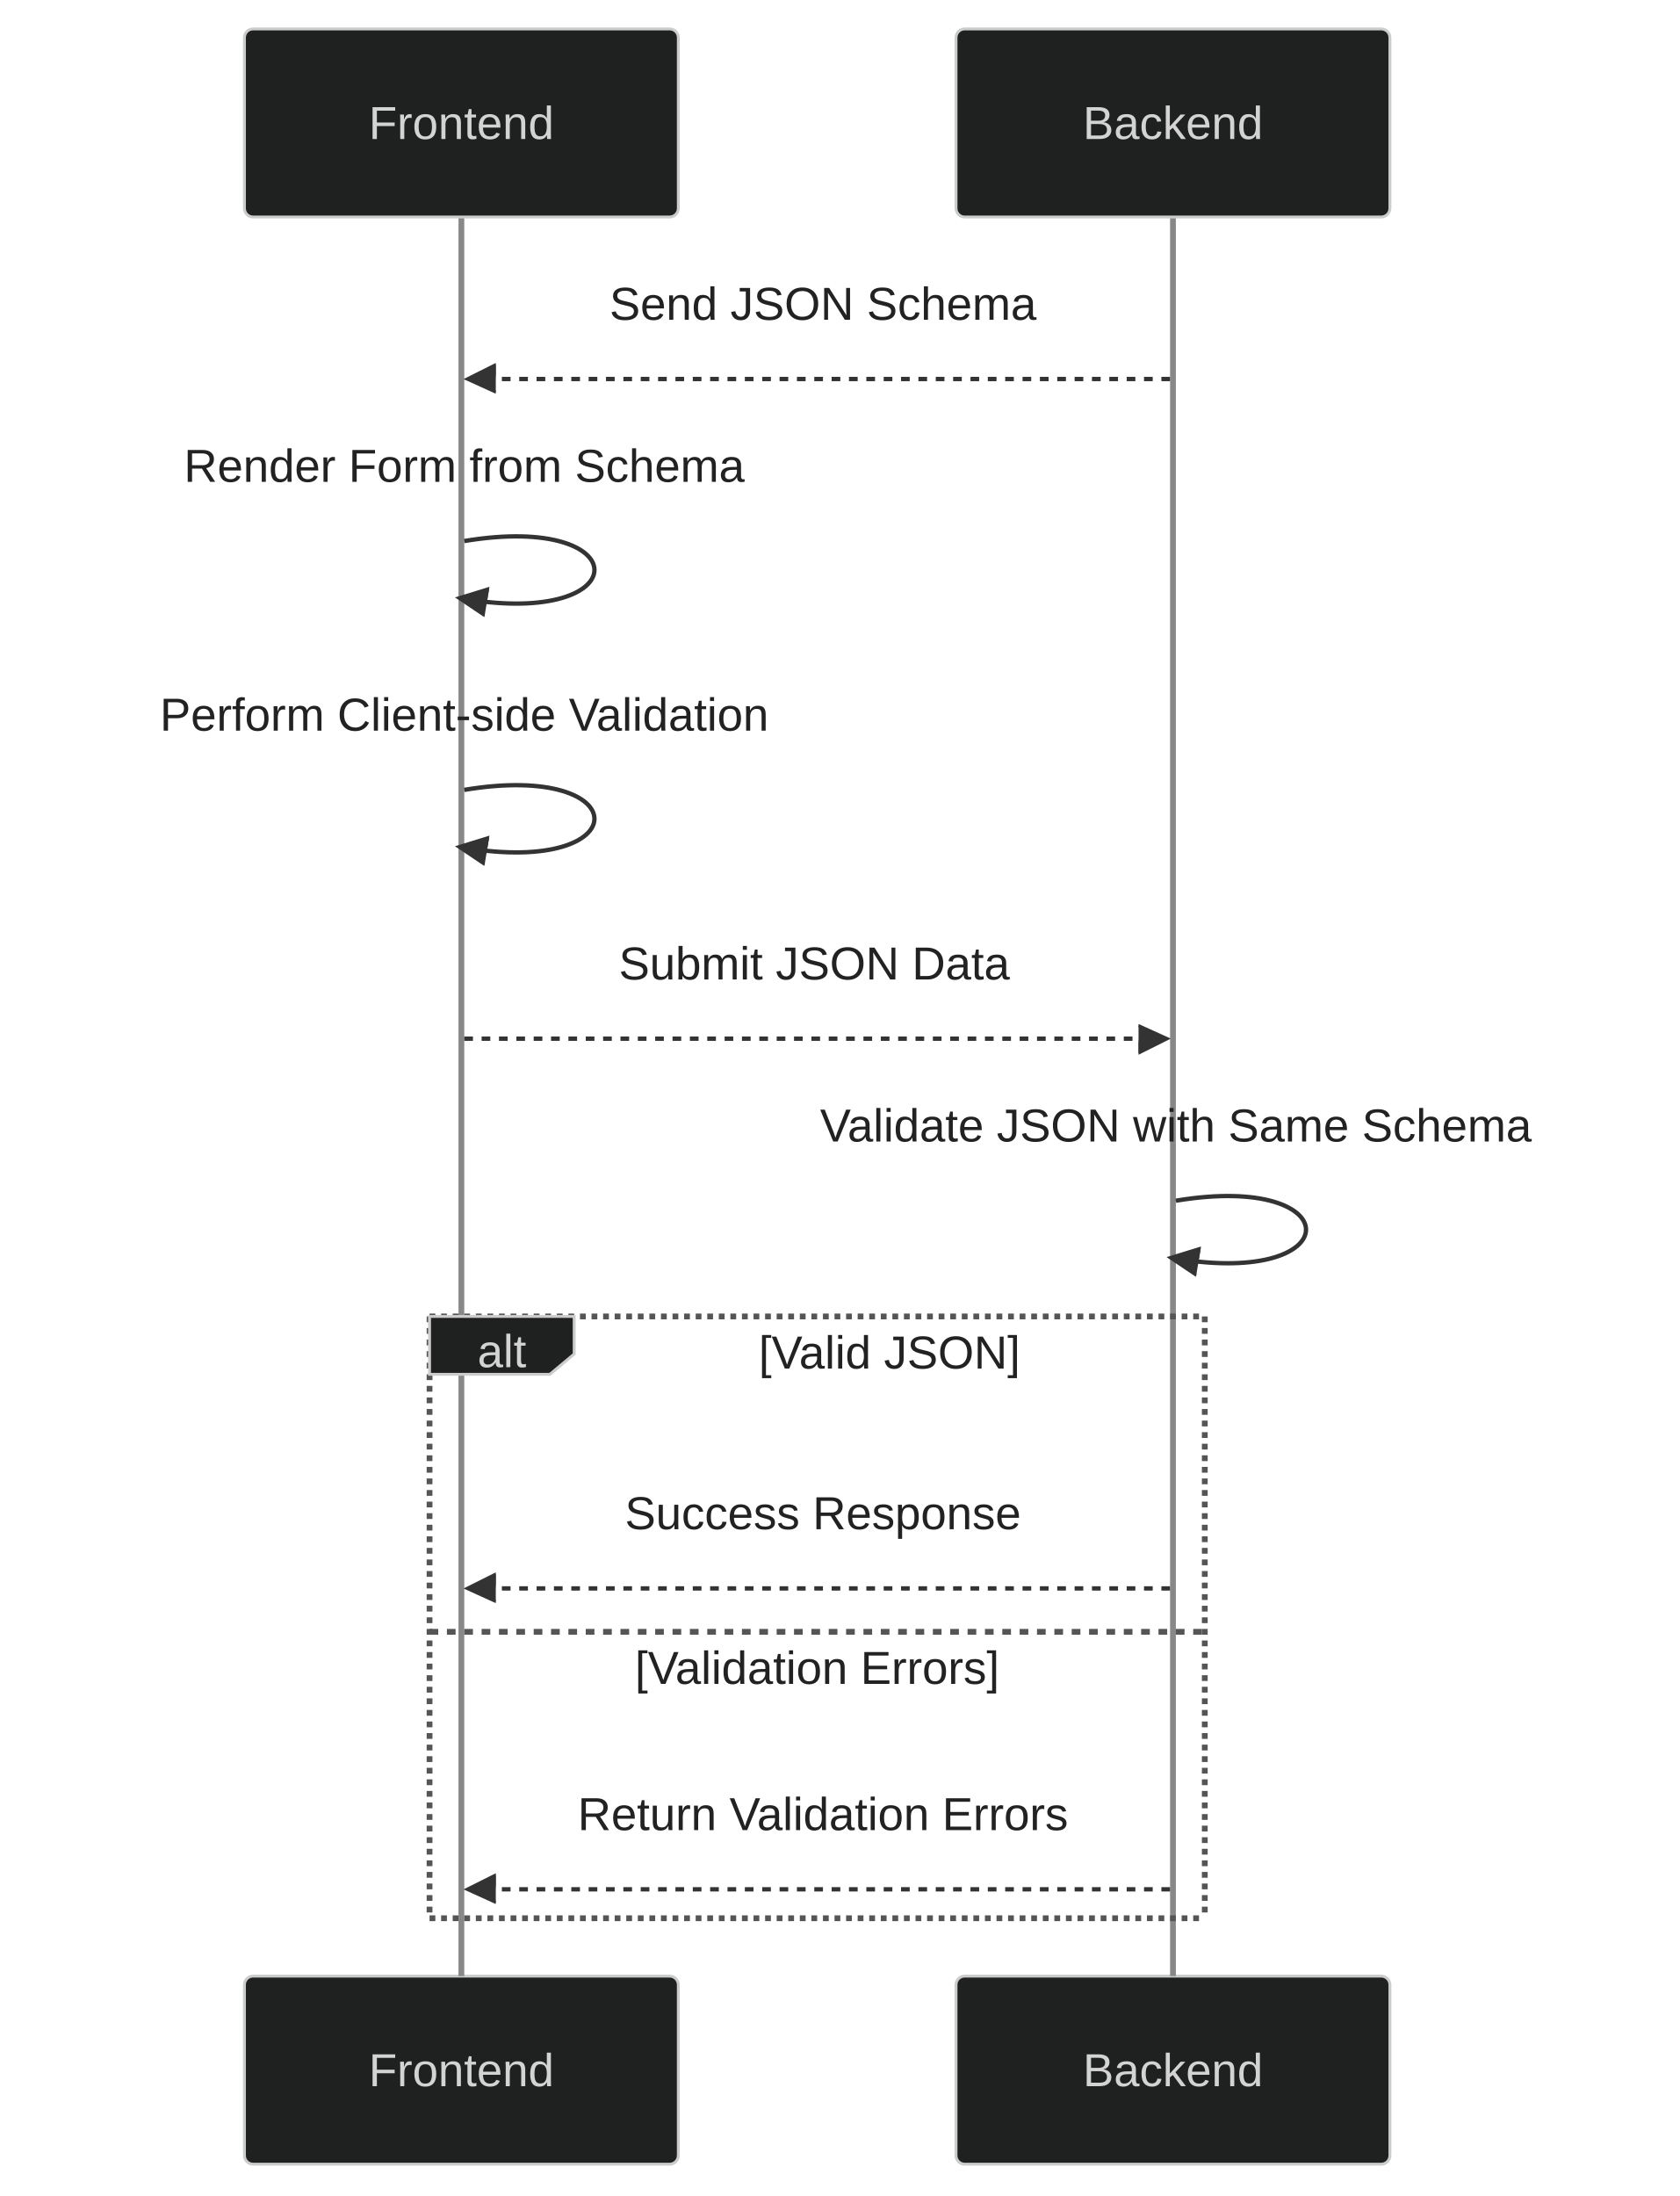
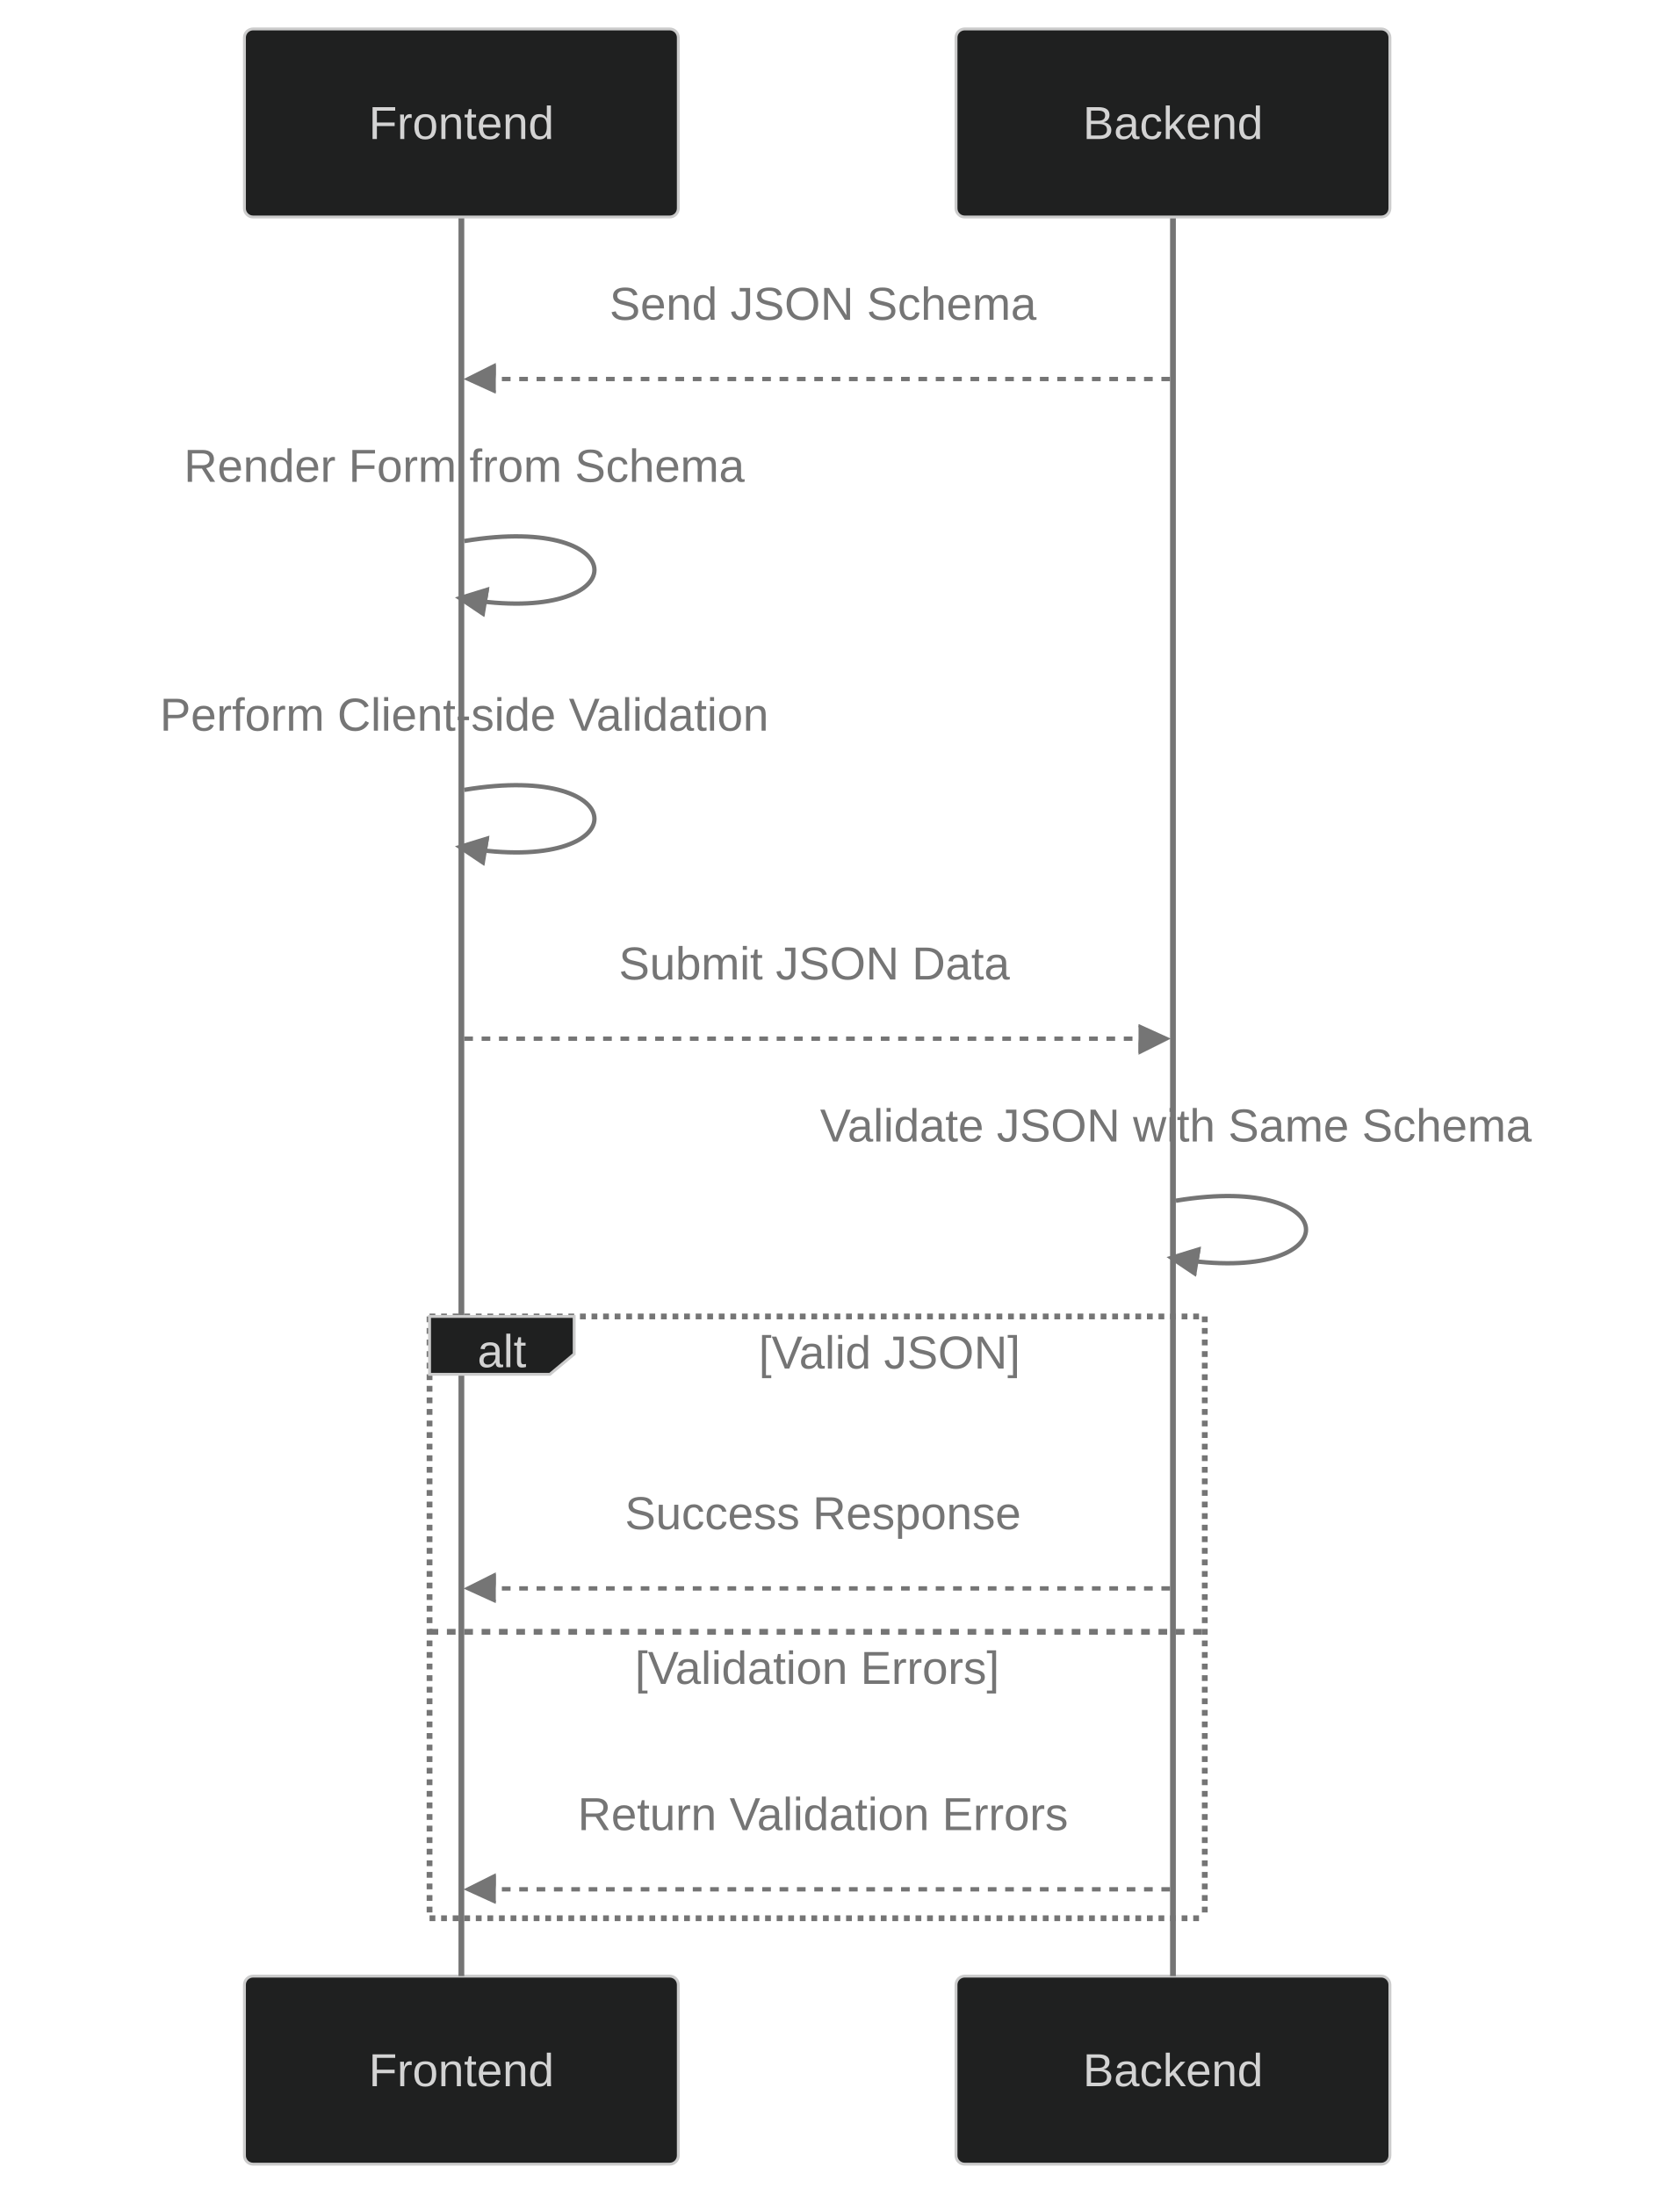
<svg xmlns="http://www.w3.org/2000/svg" aria-roledescription="sequence" role="graphics-document document" viewBox="-84.5 -10 580.5 759" style="max-width: 100%; max-height: 100%; background: transparent;" width="100%" id="mermaid-image-editor">
  <g>
    <rect class="actor actor-bottom" ry="3" rx="3" name="Server" height="65" width="150" stroke="#666" fill="#eaeaea" y="673" x="246" />
    <text class="actor actor-box" alignment-baseline="central" dominant-baseline="central" style="text-anchor: middle; font-size: 16px; font-weight: 400;" y="705.5" x="321">
      <tspan dy="0" x="321">Backend</tspan>
    </text>
  </g>
  <g>
    <rect class="actor actor-bottom" ry="3" rx="3" name="Client" height="65" width="150" stroke="#666" fill="#eaeaea" y="673" x="0" />
    <text class="actor actor-box" alignment-baseline="central" dominant-baseline="central" style="text-anchor: middle; font-size: 16px; font-weight: 400;" y="705.5" x="75">
      <tspan dy="0" x="75">Frontend</tspan>
    </text>
  </g>
  <g>
    <line name="Server" stroke="#999" stroke-width="0.5px" class="actor-line 200" y2="673" x2="321" y1="65" x1="321" id="actor9" />
    <g id="root-9">
      <rect class="actor actor-top" ry="3" rx="3" name="Server" height="65" width="150" stroke="#666" fill="#eaeaea" y="0" x="246" />
      <text class="actor actor-box" alignment-baseline="central" dominant-baseline="central" style="text-anchor: middle; font-size: 16px; font-weight: 400;" y="32.5" x="321">
        <tspan dy="0" x="321">Backend</tspan>
      </text>
    </g>
  </g>
  <g>
    <line name="Client" stroke="#999" stroke-width="0.5px" class="actor-line 200" y2="673" x2="75" y1="65" x1="75" id="actor8" />
    <g id="root-8">
      <rect class="actor actor-top" ry="3" rx="3" name="Client" height="65" width="150" stroke="#666" fill="#eaeaea" y="0" x="0" />
      <text class="actor actor-box" alignment-baseline="central" dominant-baseline="central" style="text-anchor: middle; font-size: 16px; font-weight: 400;" y="32.5" x="75">
        <tspan dy="0" x="75">Frontend</tspan>
      </text>
    </g>
  </g>
-   <style>#mermaid-image-editor{font-family:"trebuchet ms",verdana,arial,sans-serif;font-size:16px;fill:#222;}#mermaid-image-editor .error-icon{fill:#a44141;}#mermaid-image-editor .error-text{fill:#ddd;stroke:#ddd;}#mermaid-image-editor .edge-thickness-normal{stroke-width:1px;}#mermaid-image-editor .edge-thickness-thick{stroke-width:3.5px;}#mermaid-image-editor .edge-pattern-solid{stroke-dasharray:0;}#mermaid-image-editor .edge-thickness-invisible{stroke-width:0;fill:none;}#mermaid-image-editor .edge-pattern-dashed{stroke-dasharray:3;}#mermaid-image-editor .edge-pattern-dotted{stroke-dasharray:2;}#mermaid-image-editor .marker{fill:#333;stroke:#333;}#mermaid-image-editor .marker.cross{stroke:#333;}#mermaid-image-editor svg{font-family:"trebuchet ms",verdana,arial,sans-serif;font-size:16px;}#mermaid-image-editor p{margin:0;}#mermaid-image-editor .actor{stroke:#ccc;fill:#1f2020;}#mermaid-image-editor text.actor&gt;tspan{fill:lightgrey;stroke:none;}#mermaid-image-editor .actor-line{stroke:#888;}#mermaid-image-editor .messageLine0{stroke-width:1.5;stroke-dasharray:none;stroke:#333;}#mermaid-image-editor .messageLine1{stroke-width:1.5;stroke-dasharray:2,2;stroke:#333;}#mermaid-image-editor #arrowhead path{fill:#333;stroke:#333;}#mermaid-image-editor .sequenceNumber{fill:black;}#mermaid-image-editor #sequencenumber{fill:lightgrey;}#mermaid-image-editor #crosshead path{fill:lightgrey;stroke:lightgrey;}#mermaid-image-editor .messageText{fill:#222;stroke:none;}#mermaid-image-editor .labelBox{stroke:#ccc;fill:#1f2020;}#mermaid-image-editor .labelText,#mermaid-image-editor .labelText&gt;tspan{fill:lightgrey;stroke:none;}#mermaid-image-editor .loopText,#mermaid-image-editor .loopText&gt;tspan{fill:#222;stroke:none;}#mermaid-image-editor .loopLine{stroke-width:2px;stroke-dasharray:2,2;stroke:#555;fill:#555;}#mermaid-image-editor .note{stroke:hsl(180, 0%, 18.353%);fill:hsl(180, 1.587%, 28.353%);}#mermaid-image-editor .noteText,#mermaid-image-editor .noteText&gt;tspan{fill:rgb(183.848, 181.552, 181.552);stroke:none;}#mermaid-image-editor .activation0{fill:hsl(180, 1.587%, 28.353%);stroke:#ccc;}#mermaid-image-editor .activation1{fill:hsl(180, 1.587%, 28.353%);stroke:#ccc;}#mermaid-image-editor .activation2{fill:hsl(180, 1.587%, 28.353%);stroke:#ccc;}#mermaid-image-editor .actorPopupMenu{position:absolute;}#mermaid-image-editor .actorPopupMenuPanel{position:absolute;fill:#1f2020;box-shadow:0px 8px 16px 0px rgba(0,0,0,0.2);filter:drop-shadow(3px 5px 2px rgb(0 0 0 / 0.4));}#mermaid-image-editor .actor-man line{stroke:#ccc;fill:#1f2020;}#mermaid-image-editor .actor-man circle,#mermaid-image-editor line{stroke:#ccc;fill:#1f2020;stroke-width:2px;}#mermaid-image-editor :root{--mermaid-font-family:"trebuchet ms",verdana,arial,sans-serif;}</style>
+   <style>#mermaid-image-editor{font-family:"trebuchet ms",verdana,arial,sans-serif;font-size:16px;fill:#757575;}#mermaid-image-editor .error-icon{fill:#a44141;}#mermaid-image-editor .error-text{fill:#ddd;stroke:#ddd;}#mermaid-image-editor .edge-thickness-normal{stroke-width:1px;}#mermaid-image-editor .edge-thickness-thick{stroke-width:3.5px;}#mermaid-image-editor .edge-pattern-solid{stroke-dasharray:0;}#mermaid-image-editor .edge-thickness-invisible{stroke-width:0;fill:none;}#mermaid-image-editor .edge-pattern-dashed{stroke-dasharray:3;}#mermaid-image-editor .edge-pattern-dotted{stroke-dasharray:2;}#mermaid-image-editor .marker{fill:#757575;stroke:#757575;}#mermaid-image-editor .marker.cross{stroke:#757575;}#mermaid-image-editor svg{font-family:"trebuchet ms",verdana,arial,sans-serif;font-size:16px;}#mermaid-image-editor p{margin:0;}#mermaid-image-editor .actor{stroke:#ccc;fill:#1f2020;}#mermaid-image-editor text.actor&gt;tspan{fill:lightgrey;stroke:none;}#mermaid-image-editor .actor-line{stroke:#757575;}#mermaid-image-editor .messageLine0{stroke-width:1.5;stroke-dasharray:none;stroke:#757575;}#mermaid-image-editor .messageLine1{stroke-width:1.5;stroke-dasharray:2,2;stroke:#757575;}#mermaid-image-editor #arrowhead path{fill:#757575;stroke:#757575;}#mermaid-image-editor .sequenceNumber{fill:black;}#mermaid-image-editor #sequencenumber{fill:lightgrey;}#mermaid-image-editor #crosshead path{fill:lightgrey;stroke:lightgrey;}#mermaid-image-editor .messageText{fill:#757575;stroke:none;}#mermaid-image-editor .labelBox{stroke:#ccc;fill:#1f2020;}#mermaid-image-editor .labelText,#mermaid-image-editor .labelText&gt;tspan{fill:lightgrey;stroke:none;}#mermaid-image-editor .loopText,#mermaid-image-editor .loopText&gt;tspan{fill:#757575;stroke:none;}#mermaid-image-editor .loopLine{stroke-width:2px;stroke-dasharray:2,2;stroke:#757575;fill:#757575;}#mermaid-image-editor .note{stroke:hsl(180, 0%, 18.353%);fill:hsl(180, 1.587%, 28.353%);}#mermaid-image-editor .noteText,#mermaid-image-editor .noteText&gt;tspan{fill:rgb(183.848, 181.552, 181.552);stroke:none;}#mermaid-image-editor .activation0{fill:hsl(180, 1.587%, 28.353%);stroke:#ccc;}#mermaid-image-editor .activation1{fill:hsl(180, 1.587%, 28.353%);stroke:#ccc;}#mermaid-image-editor .activation2{fill:hsl(180, 1.587%, 28.353%);stroke:#ccc;}#mermaid-image-editor .actorPopupMenu{position:absolute;}#mermaid-image-editor .actorPopupMenuPanel{position:absolute;fill:#1f2020;box-shadow:0px 8px 16px 0px rgba(0,0,0,0.2);filter:drop-shadow(3px 5px 2px rgb(0 0 0 / 0.4));}#mermaid-image-editor .actor-man line{stroke:#ccc;fill:#1f2020;}#mermaid-image-editor .actor-man circle,#mermaid-image-editor line{stroke:#ccc;fill:#1f2020;stroke-width:2px;}#mermaid-image-editor :root{--mermaid-font-family:"trebuchet ms",verdana,arial,sans-serif;}</style>
  <g />
  <defs>
    <symbol height="24" width="24" id="computer">
      <path d="M2 2v13h20v-13h-20zm18 11h-16v-9h16v9zm-10.228 6l.466-1h3.524l.467 1h-4.457zm14.228 3h-24l2-6h2.104l-1.33 4h18.45l-1.297-4h2.073l2 6zm-5-10h-14v-7h14v7z" transform="scale(.5)" />
    </symbol>
  </defs>
  <defs>
    <symbol clip-rule="evenodd" fill-rule="evenodd" id="database">
      <path d="M12.258.001l.256.004.255.005.253.008.251.01.249.012.247.015.246.016.242.019.241.02.239.023.236.024.233.027.231.028.229.031.225.032.223.034.22.036.217.038.214.04.211.041.208.043.205.045.201.046.198.048.194.05.191.051.187.053.183.054.18.056.175.057.172.059.168.06.163.061.16.063.155.064.15.066.074.033.073.033.071.034.07.034.069.035.068.035.067.035.066.035.064.036.064.036.062.036.06.036.06.037.058.037.058.037.055.038.055.038.053.038.052.038.051.039.05.039.048.039.047.039.045.04.044.04.043.04.041.04.04.041.039.041.037.041.036.041.034.041.033.042.032.042.03.042.029.042.027.042.026.043.024.043.023.043.021.043.02.043.018.044.017.043.015.044.013.044.012.044.011.045.009.044.007.045.006.045.004.045.002.045.001.045v17l-.001.045-.002.045-.004.045-.006.045-.007.045-.009.044-.011.045-.012.044-.013.044-.015.044-.017.043-.018.044-.02.043-.021.043-.023.043-.024.043-.026.043-.027.042-.029.042-.03.042-.032.042-.033.042-.034.041-.036.041-.037.041-.039.041-.04.041-.041.04-.043.04-.044.04-.045.04-.047.039-.048.039-.05.039-.051.039-.052.038-.053.038-.055.038-.055.038-.058.037-.058.037-.06.037-.06.036-.062.036-.064.036-.064.036-.066.035-.067.035-.068.035-.069.035-.07.034-.071.034-.073.033-.074.033-.15.066-.155.064-.16.063-.163.061-.168.06-.172.059-.175.057-.18.056-.183.054-.187.053-.191.051-.194.05-.198.048-.201.046-.205.045-.208.043-.211.041-.214.04-.217.038-.22.036-.223.034-.225.032-.229.031-.231.028-.233.027-.236.024-.239.023-.241.02-.242.019-.246.016-.247.015-.249.012-.251.01-.253.008-.255.005-.256.004-.258.001-.258-.001-.256-.004-.255-.005-.253-.008-.251-.01-.249-.012-.247-.015-.245-.016-.243-.019-.241-.02-.238-.023-.236-.024-.234-.027-.231-.028-.228-.031-.226-.032-.223-.034-.22-.036-.217-.038-.214-.04-.211-.041-.208-.043-.204-.045-.201-.046-.198-.048-.195-.05-.19-.051-.187-.053-.184-.054-.179-.056-.176-.057-.172-.059-.167-.06-.164-.061-.159-.063-.155-.064-.151-.066-.074-.033-.072-.033-.072-.034-.07-.034-.069-.035-.068-.035-.067-.035-.066-.035-.064-.036-.063-.036-.062-.036-.061-.036-.06-.037-.058-.037-.057-.037-.056-.038-.055-.038-.053-.038-.052-.038-.051-.039-.049-.039-.049-.039-.046-.039-.046-.04-.044-.04-.043-.04-.041-.04-.04-.041-.039-.041-.037-.041-.036-.041-.034-.041-.033-.042-.032-.042-.03-.042-.029-.042-.027-.042-.026-.043-.024-.043-.023-.043-.021-.043-.02-.043-.018-.044-.017-.043-.015-.044-.013-.044-.012-.044-.011-.045-.009-.044-.007-.045-.006-.045-.004-.045-.002-.045-.001-.045v-17l.001-.045.002-.045.004-.045.006-.045.007-.045.009-.044.011-.045.012-.044.013-.044.015-.044.017-.043.018-.044.02-.043.021-.043.023-.043.024-.043.026-.043.027-.042.029-.042.03-.042.032-.042.033-.042.034-.041.036-.041.037-.041.039-.041.04-.041.041-.04.043-.04.044-.04.046-.04.046-.039.049-.039.049-.039.051-.039.052-.038.053-.038.055-.038.056-.038.057-.037.058-.037.06-.037.061-.036.062-.036.063-.036.064-.036.066-.035.067-.035.068-.035.069-.035.07-.034.072-.034.072-.033.074-.033.151-.066.155-.064.159-.063.164-.061.167-.06.172-.059.176-.057.179-.056.184-.054.187-.053.19-.051.195-.05.198-.048.201-.046.204-.045.208-.043.211-.041.214-.04.217-.038.22-.036.223-.034.226-.032.228-.031.231-.028.234-.027.236-.024.238-.023.241-.02.243-.019.245-.016.247-.015.249-.012.251-.01.253-.008.255-.005.256-.004.258-.001.258.001zm-9.258 20.499v.01l.001.021.003.021.004.022.005.021.006.022.007.022.009.023.01.022.011.023.012.023.013.023.015.023.016.024.017.023.018.024.019.024.021.024.022.025.023.024.024.025.052.049.056.05.061.051.066.051.07.051.075.051.079.052.084.052.088.052.092.052.097.052.102.051.105.052.11.052.114.051.119.051.123.051.127.05.131.05.135.05.139.048.144.049.147.047.152.047.155.047.16.045.163.045.167.043.171.043.176.041.178.041.183.039.187.039.19.037.194.035.197.035.202.033.204.031.209.03.212.029.216.027.219.025.222.024.226.021.23.02.233.018.236.016.24.015.243.012.246.01.249.008.253.005.256.004.259.001.26-.001.257-.004.254-.005.25-.008.247-.011.244-.012.241-.014.237-.016.233-.018.231-.021.226-.021.224-.024.22-.026.216-.027.212-.028.21-.031.205-.031.202-.034.198-.034.194-.036.191-.037.187-.039.183-.04.179-.04.175-.042.172-.043.168-.044.163-.045.16-.046.155-.046.152-.047.148-.048.143-.049.139-.049.136-.05.131-.05.126-.05.123-.051.118-.052.114-.051.11-.052.106-.052.101-.052.096-.052.092-.052.088-.053.083-.051.079-.052.074-.052.07-.051.065-.051.06-.051.056-.05.051-.05.023-.024.023-.025.021-.024.02-.024.019-.024.018-.024.017-.024.015-.023.014-.024.013-.023.012-.023.01-.023.01-.022.008-.022.006-.022.006-.022.004-.022.004-.021.001-.021.001-.021v-4.127l-.077.055-.08.053-.083.054-.085.053-.087.052-.09.052-.093.051-.095.05-.097.05-.1.049-.102.049-.105.048-.106.047-.109.047-.111.046-.114.045-.115.045-.118.044-.12.043-.122.042-.124.042-.126.041-.128.04-.13.04-.132.038-.134.038-.135.037-.138.037-.139.035-.142.035-.143.034-.144.033-.147.032-.148.031-.15.03-.151.03-.153.029-.154.027-.156.027-.158.026-.159.025-.161.024-.162.023-.163.022-.165.021-.166.02-.167.019-.169.018-.169.017-.171.016-.173.015-.173.014-.175.013-.175.012-.177.011-.178.01-.179.008-.179.008-.181.006-.182.005-.182.004-.184.003-.184.002h-.37l-.184-.002-.184-.003-.182-.004-.182-.005-.181-.006-.179-.008-.179-.008-.178-.01-.176-.011-.176-.012-.175-.013-.173-.014-.172-.015-.171-.016-.17-.017-.169-.018-.167-.019-.166-.02-.165-.021-.163-.022-.162-.023-.161-.024-.159-.025-.157-.026-.156-.027-.155-.027-.153-.029-.151-.03-.15-.03-.148-.031-.146-.032-.145-.033-.143-.034-.141-.035-.14-.035-.137-.037-.136-.037-.134-.038-.132-.038-.13-.04-.128-.04-.126-.041-.124-.042-.122-.042-.12-.044-.117-.043-.116-.045-.113-.045-.112-.046-.109-.047-.106-.047-.105-.048-.102-.049-.1-.049-.097-.05-.095-.05-.093-.052-.09-.051-.087-.052-.085-.053-.083-.054-.08-.054-.077-.054v4.127zm0-5.654v.011l.001.021.003.021.004.021.005.022.006.022.007.022.009.022.01.022.011.023.012.023.013.023.015.024.016.023.017.024.018.024.019.024.021.024.022.024.023.025.024.024.052.05.056.05.061.05.066.051.07.051.075.052.079.051.084.052.088.052.092.052.097.052.102.052.105.052.11.051.114.051.119.052.123.05.127.051.131.05.135.049.139.049.144.048.147.048.152.047.155.046.16.045.163.045.167.044.171.042.176.042.178.04.183.04.187.038.19.037.194.036.197.034.202.033.204.032.209.03.212.028.216.027.219.025.222.024.226.022.23.02.233.018.236.016.24.014.243.012.246.01.249.008.253.006.256.003.259.001.26-.001.257-.003.254-.006.25-.008.247-.01.244-.012.241-.015.237-.016.233-.018.231-.02.226-.022.224-.024.22-.025.216-.027.212-.029.21-.03.205-.032.202-.033.198-.035.194-.036.191-.037.187-.039.183-.039.179-.041.175-.042.172-.043.168-.044.163-.045.16-.045.155-.047.152-.047.148-.048.143-.048.139-.05.136-.049.131-.05.126-.051.123-.051.118-.051.114-.052.11-.052.106-.052.101-.052.096-.052.092-.052.088-.052.083-.052.079-.052.074-.051.07-.052.065-.051.06-.05.056-.051.051-.049.023-.025.023-.024.021-.025.02-.024.019-.024.018-.024.017-.024.015-.023.014-.023.013-.024.012-.022.01-.023.01-.023.008-.022.006-.022.006-.022.004-.021.004-.022.001-.021.001-.021v-4.139l-.077.054-.08.054-.083.054-.085.052-.087.053-.09.051-.093.051-.095.051-.097.05-.1.049-.102.049-.105.048-.106.047-.109.047-.111.046-.114.045-.115.044-.118.044-.12.044-.122.042-.124.042-.126.041-.128.04-.13.039-.132.039-.134.038-.135.037-.138.036-.139.036-.142.035-.143.033-.144.033-.147.033-.148.031-.15.03-.151.03-.153.028-.154.028-.156.027-.158.026-.159.025-.161.024-.162.023-.163.022-.165.021-.166.02-.167.019-.169.018-.169.017-.171.016-.173.015-.173.014-.175.013-.175.012-.177.011-.178.009-.179.009-.179.007-.181.007-.182.005-.182.004-.184.003-.184.002h-.37l-.184-.002-.184-.003-.182-.004-.182-.005-.181-.007-.179-.007-.179-.009-.178-.009-.176-.011-.176-.012-.175-.013-.173-.014-.172-.015-.171-.016-.17-.017-.169-.018-.167-.019-.166-.02-.165-.021-.163-.022-.162-.023-.161-.024-.159-.025-.157-.026-.156-.027-.155-.028-.153-.028-.151-.03-.15-.03-.148-.031-.146-.033-.145-.033-.143-.033-.141-.035-.14-.036-.137-.036-.136-.037-.134-.038-.132-.039-.13-.039-.128-.04-.126-.041-.124-.042-.122-.043-.12-.043-.117-.044-.116-.044-.113-.046-.112-.046-.109-.046-.106-.047-.105-.048-.102-.049-.1-.049-.097-.05-.095-.051-.093-.051-.09-.051-.087-.053-.085-.052-.083-.054-.08-.054-.077-.054v4.139zm0-5.666v.011l.001.02.003.022.004.021.005.022.006.021.007.022.009.023.01.022.011.023.012.023.013.023.015.023.016.024.017.024.018.023.019.024.021.025.022.024.023.024.024.025.052.05.056.05.061.05.066.051.07.051.075.052.079.051.084.052.088.052.092.052.097.052.102.052.105.051.11.052.114.051.119.051.123.051.127.05.131.05.135.05.139.049.144.048.147.048.152.047.155.046.16.045.163.045.167.043.171.043.176.042.178.04.183.04.187.038.19.037.194.036.197.034.202.033.204.032.209.03.212.028.216.027.219.025.222.024.226.021.23.02.233.018.236.017.24.014.243.012.246.01.249.008.253.006.256.003.259.001.26-.001.257-.003.254-.006.25-.008.247-.01.244-.013.241-.014.237-.016.233-.018.231-.02.226-.022.224-.024.22-.025.216-.027.212-.029.21-.03.205-.032.202-.033.198-.035.194-.036.191-.037.187-.039.183-.039.179-.041.175-.042.172-.043.168-.044.163-.045.16-.045.155-.047.152-.047.148-.048.143-.049.139-.049.136-.049.131-.051.126-.05.123-.051.118-.052.114-.051.11-.052.106-.052.101-.052.096-.052.092-.052.088-.052.083-.052.079-.052.074-.052.07-.051.065-.051.06-.051.056-.05.051-.049.023-.025.023-.025.021-.024.02-.024.019-.024.018-.024.017-.024.015-.023.014-.024.013-.023.012-.023.01-.022.01-.023.008-.022.006-.022.006-.022.004-.022.004-.021.001-.021.001-.021v-4.153l-.077.054-.08.054-.083.053-.085.053-.087.053-.09.051-.093.051-.095.051-.097.05-.1.049-.102.048-.105.048-.106.048-.109.046-.111.046-.114.046-.115.044-.118.044-.12.043-.122.043-.124.042-.126.041-.128.04-.13.039-.132.039-.134.038-.135.037-.138.036-.139.036-.142.034-.143.034-.144.033-.147.032-.148.032-.15.03-.151.03-.153.028-.154.028-.156.027-.158.026-.159.024-.161.024-.162.023-.163.023-.165.021-.166.02-.167.019-.169.018-.169.017-.171.016-.173.015-.173.014-.175.013-.175.012-.177.01-.178.01-.179.009-.179.007-.181.006-.182.006-.182.004-.184.003-.184.001-.185.001-.185-.001-.184-.001-.184-.003-.182-.004-.182-.006-.181-.006-.179-.007-.179-.009-.178-.01-.176-.01-.176-.012-.175-.013-.173-.014-.172-.015-.171-.016-.17-.017-.169-.018-.167-.019-.166-.02-.165-.021-.163-.023-.162-.023-.161-.024-.159-.024-.157-.026-.156-.027-.155-.028-.153-.028-.151-.03-.15-.03-.148-.032-.146-.032-.145-.033-.143-.034-.141-.034-.14-.036-.137-.036-.136-.037-.134-.038-.132-.039-.13-.039-.128-.041-.126-.041-.124-.041-.122-.043-.12-.043-.117-.044-.116-.044-.113-.046-.112-.046-.109-.046-.106-.048-.105-.048-.102-.048-.1-.05-.097-.049-.095-.051-.093-.051-.09-.052-.087-.052-.085-.053-.083-.053-.08-.054-.077-.054v4.153zm8.74-8.179l-.257.004-.254.005-.25.008-.247.011-.244.012-.241.014-.237.016-.233.018-.231.021-.226.022-.224.023-.22.026-.216.027-.212.028-.21.031-.205.032-.202.033-.198.034-.194.036-.191.038-.187.038-.183.04-.179.041-.175.042-.172.043-.168.043-.163.045-.16.046-.155.046-.152.048-.148.048-.143.048-.139.049-.136.05-.131.05-.126.051-.123.051-.118.051-.114.052-.11.052-.106.052-.101.052-.096.052-.092.052-.088.052-.083.052-.079.052-.074.051-.07.052-.065.051-.06.05-.056.05-.051.05-.023.025-.023.024-.021.024-.02.025-.019.024-.018.024-.017.023-.015.024-.014.023-.013.023-.012.023-.01.023-.01.022-.008.022-.006.023-.006.021-.004.022-.004.021-.001.021-.001.021.001.021.001.021.004.021.004.022.006.021.006.023.008.022.01.022.01.023.012.023.013.023.014.023.015.024.017.023.018.024.019.024.02.025.021.024.023.024.023.025.051.05.056.05.06.05.065.051.07.052.074.051.079.052.083.052.088.052.092.052.096.052.101.052.106.052.11.052.114.052.118.051.123.051.126.051.131.05.136.05.139.049.143.048.148.048.152.048.155.046.16.046.163.045.168.043.172.043.175.042.179.041.183.04.187.038.191.038.194.036.198.034.202.033.205.032.21.031.212.028.216.027.22.026.224.023.226.022.231.021.233.018.237.016.241.014.244.012.247.011.25.008.254.005.257.004.26.001.26-.001.257-.004.254-.005.25-.008.247-.011.244-.012.241-.014.237-.016.233-.018.231-.021.226-.022.224-.023.22-.026.216-.027.212-.028.21-.031.205-.032.202-.033.198-.034.194-.036.191-.038.187-.038.183-.04.179-.041.175-.042.172-.043.168-.043.163-.045.16-.046.155-.046.152-.048.148-.048.143-.048.139-.049.136-.05.131-.05.126-.051.123-.051.118-.051.114-.052.11-.052.106-.052.101-.052.096-.052.092-.052.088-.052.083-.052.079-.052.074-.051.07-.052.065-.051.06-.05.056-.05.051-.05.023-.025.023-.024.021-.024.02-.025.019-.024.018-.024.017-.023.015-.024.014-.023.013-.023.012-.023.01-.023.01-.022.008-.022.006-.023.006-.021.004-.022.004-.021.001-.021.001-.021-.001-.021-.001-.021-.004-.021-.004-.022-.006-.021-.006-.023-.008-.022-.01-.022-.01-.023-.012-.023-.013-.023-.014-.023-.015-.024-.017-.023-.018-.024-.019-.024-.02-.025-.021-.024-.023-.024-.023-.025-.051-.05-.056-.05-.06-.05-.065-.051-.07-.052-.074-.051-.079-.052-.083-.052-.088-.052-.092-.052-.096-.052-.101-.052-.106-.052-.11-.052-.114-.052-.118-.051-.123-.051-.126-.051-.131-.05-.136-.05-.139-.049-.143-.048-.148-.048-.152-.048-.155-.046-.16-.046-.163-.045-.168-.043-.172-.043-.175-.042-.179-.041-.183-.04-.187-.038-.191-.038-.194-.036-.198-.034-.202-.033-.205-.032-.21-.031-.212-.028-.216-.027-.22-.026-.224-.023-.226-.022-.231-.021-.233-.018-.237-.016-.241-.014-.244-.012-.247-.011-.25-.008-.254-.005-.257-.004-.26-.001-.26.001z" transform="scale(.5)" />
    </symbol>
  </defs>
  <defs>
    <symbol height="24" width="24" id="clock">
      <path d="M12 2c5.514 0 10 4.486 10 10s-4.486 10-10 10-10-4.486-10-10 4.486-10 10-10zm0-2c-6.627 0-12 5.373-12 12s5.373 12 12 12 12-5.373 12-12-5.373-12-12-12zm5.848 12.459c.202.038.202.333.001.372-1.907.361-6.045 1.111-6.547 1.111-.719 0-1.301-.582-1.301-1.301 0-.512.77-5.447 1.125-7.445.034-.192.312-.181.343.014l.985 6.238 5.394 1.011z" transform="scale(.5)" />
    </symbol>
  </defs>
  <defs>
    <marker orient="auto-start-reverse" markerHeight="12" markerWidth="12" markerUnits="userSpaceOnUse" refY="5" refX="7.9" id="arrowhead">
      <path d="M -1 0 L 10 5 L 0 10 z" />
    </marker>
  </defs>
  <defs>
    <marker refY="4.5" refX="4" orient="auto" markerHeight="8" markerWidth="15" id="crosshead">
      <path d="M 1,2 L 6,7 M 6,2 L 1,7" stroke-width="1pt" style="stroke-dasharray: 0px, 0px;" stroke="#000000" fill="none" />
    </marker>
  </defs>
  <defs>
    <marker orient="auto" markerHeight="28" markerWidth="20" refY="7" refX="15.5" id="filled-head">
      <path d="M 18,7 L9,13 L14,7 L9,1 Z" />
    </marker>
  </defs>
  <defs>
    <marker orient="auto" markerHeight="40" markerWidth="60" refY="15" refX="15" id="sequencenumber">
      <circle r="6" cy="15" cx="15" />
    </marker>
  </defs>
  <g>
    <line class="loopLine" y2="445" x2="332" y1="445" x1="64" />
    <line class="loopLine" y2="653" x2="332" y1="445" x1="332" />
    <line class="loopLine" y2="653" x2="332" y1="653" x1="64" />
    <line class="loopLine" y2="653" x2="64" y1="445" x1="64" />
    <line style="stroke-dasharray: 3px, 3px;" class="loopLine" y2="554" x2="332" y1="554" x1="64" />
    <polygon class="labelBox" points="64,445 114,445 114,458 105.6,465 64,465" />
    <text class="labelText" style="font-size: 16px; font-weight: 400;" alignment-baseline="middle" dominant-baseline="middle" text-anchor="middle" y="458" x="89">alt</text>
    <text class="loopText" style="font-size: 16px; font-weight: 400;" text-anchor="middle" y="463" x="223">
      <tspan x="223">[Valid JSON]</tspan>
    </text>
    <text class="loopText" style="font-size: 16px; font-weight: 400;" text-anchor="middle" y="572" x="198">[Validation Errors]</text>
  </g>
  <text dy="1em" class="messageText" style="font-size: 16px; font-weight: 400;" alignment-baseline="middle" dominant-baseline="middle" text-anchor="middle" y="80" x="200">Send JSON Schema</text>
  <line marker-end="url(#arrowhead)" stroke="none" stroke-width="2" class="messageLine1" style="stroke-dasharray: 3px, 3px; fill: none;" y2="121" x2="79" y1="121" x1="320" />
  <text dy="1em" class="messageText" style="font-size: 16px; font-weight: 400;" alignment-baseline="middle" dominant-baseline="middle" text-anchor="middle" y="136" x="76">Render Form from Schema</text>
  <path marker-end="url(#arrowhead)" style="fill: none;" stroke="none" stroke-width="2" class="messageLine0" d="M 76,177 C 136,167 136,207 76,197" />
  <text dy="1em" class="messageText" style="font-size: 16px; font-weight: 400;" alignment-baseline="middle" dominant-baseline="middle" text-anchor="middle" y="222" x="76">Perform Client-side Validation</text>
  <path marker-end="url(#arrowhead)" style="fill: none;" stroke="none" stroke-width="2" class="messageLine0" d="M 76,263 C 136,253 136,293 76,283" />
  <text dy="1em" class="messageText" style="font-size: 16px; font-weight: 400;" alignment-baseline="middle" dominant-baseline="middle" text-anchor="middle" y="308" x="197">Submit JSON Data</text>
  <line marker-end="url(#arrowhead)" stroke="none" stroke-width="2" class="messageLine1" style="stroke-dasharray: 3px, 3px; fill: none;" y2="349" x2="317" y1="349" x1="76" />
  <text dy="1em" class="messageText" style="font-size: 16px; font-weight: 400;" alignment-baseline="middle" dominant-baseline="middle" text-anchor="middle" y="364" x="322">Validate JSON with Same Schema</text>
  <path marker-end="url(#arrowhead)" style="fill: none;" stroke="none" stroke-width="2" class="messageLine0" d="M 322,405 C 382,395 382,435 322,425" />
  <text dy="1em" class="messageText" style="font-size: 16px; font-weight: 400;" alignment-baseline="middle" dominant-baseline="middle" text-anchor="middle" y="498" x="200">Success Response</text>
  <line marker-end="url(#arrowhead)" stroke="none" stroke-width="2" class="messageLine1" style="stroke-dasharray: 3px, 3px; fill: none;" y2="539" x2="79" y1="539" x1="320" />
  <text dy="1em" class="messageText" style="font-size: 16px; font-weight: 400;" alignment-baseline="middle" dominant-baseline="middle" text-anchor="middle" y="602" x="200">Return Validation Errors</text>
  <line marker-end="url(#arrowhead)" stroke="none" stroke-width="2" class="messageLine1" style="stroke-dasharray: 3px, 3px; fill: none;" y2="643" x2="79" y1="643" x1="320" />
</svg>
